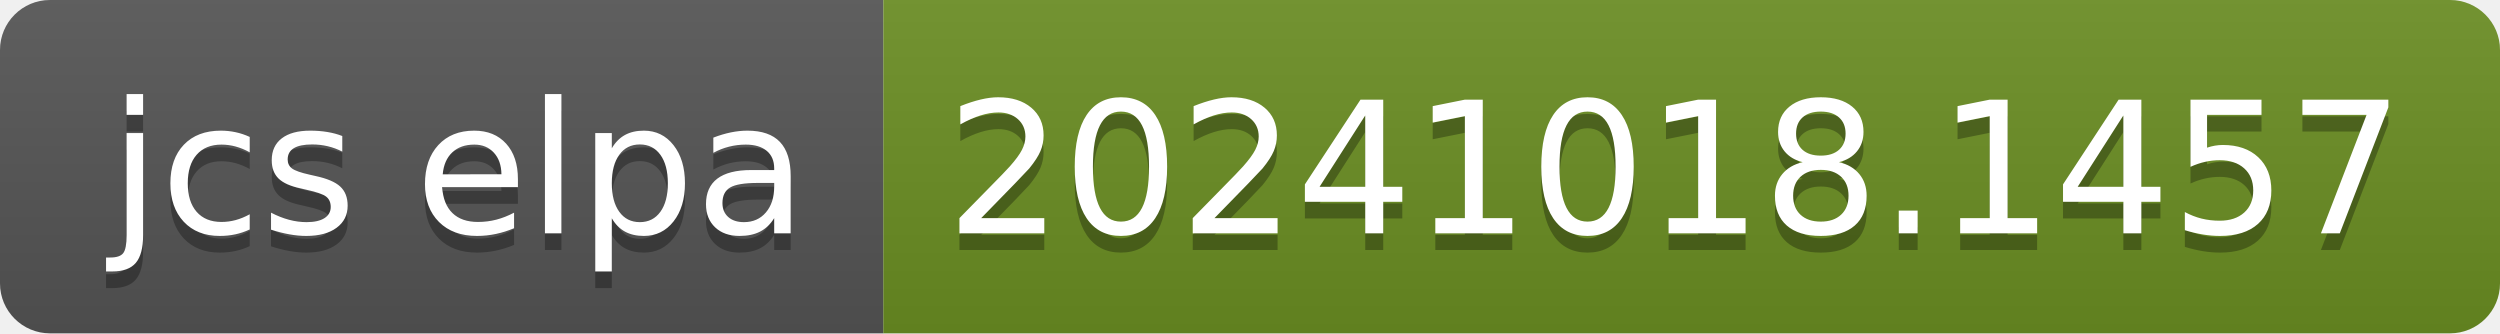
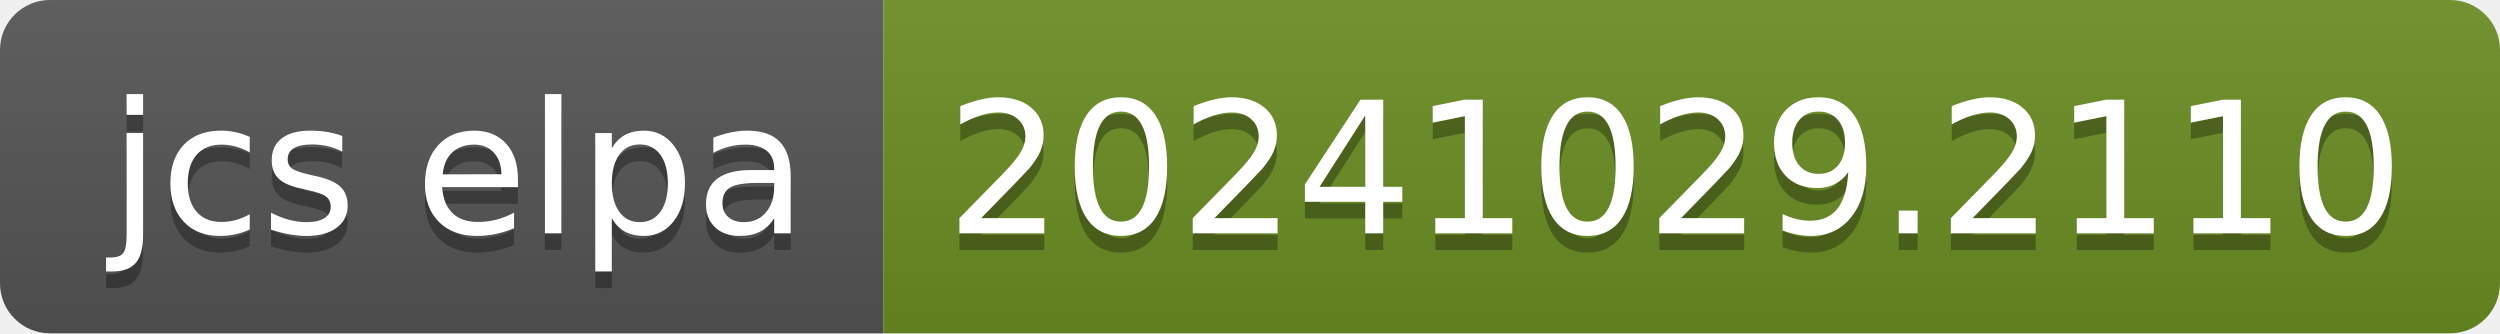
- <svg xmlns="http://www.w3.org/2000/svg" width="150" height="20" role="img" aria-label="jcs elpa: 20241018.1457">
+ <svg xmlns="http://www.w3.org/2000/svg" width="150" height="20" role="img" aria-label="jcs elpa: 20241029.2110">
  <linearGradient id="s" x2="0" y2="100%">
    <stop offset="0" stop-color="#bbb" stop-opacity=".1" />
    <stop offset="1" stop-opacity=".1" />
  </linearGradient>
  <clipPath id="r">
    <rect width="150" height="20" rx="3" fill="#fff" />
  </clipPath>
  <g clip-path="url(#r)">
    <rect width="53" height="20" fill="#555" />
    <rect x="53" width="97" height="20" fill="#6b8e23" />
    <rect width="150" height="20" fill="url(#s)" />
  </g>
  <g fill="#fff" text-anchor="middle" font-family="Verdana,Geneva,DejaVu Sans,sans-serif" text-rendering="geometricPrecision" font-size="110">
    <text aria-hidden="true" x="275" y="150" fill="#010101" fill-opacity=".3" transform="scale(.1)" textLength="430">jcs elpa</text>
    <text x="275" y="140" transform="scale(.1)" fill="#fff" textLength="430">jcs elpa</text>
-     <text aria-hidden="true" x="1005" y="150" fill="#010101" fill-opacity=".3" transform="scale(.1)" textLength="870">20241018.1457</text>
-     <text x="1005" y="140" transform="scale(.1)" fill="#fff" textLength="870">20241018.1457</text>
+     <text aria-hidden="true" x="1005" y="150" fill="#010101" fill-opacity=".3" transform="scale(.1)" textLength="870">20241029.2110</text>
+     <text x="1005" y="140" transform="scale(.1)" fill="#fff" textLength="870">20241029.2110</text>
  </g>
</svg>
